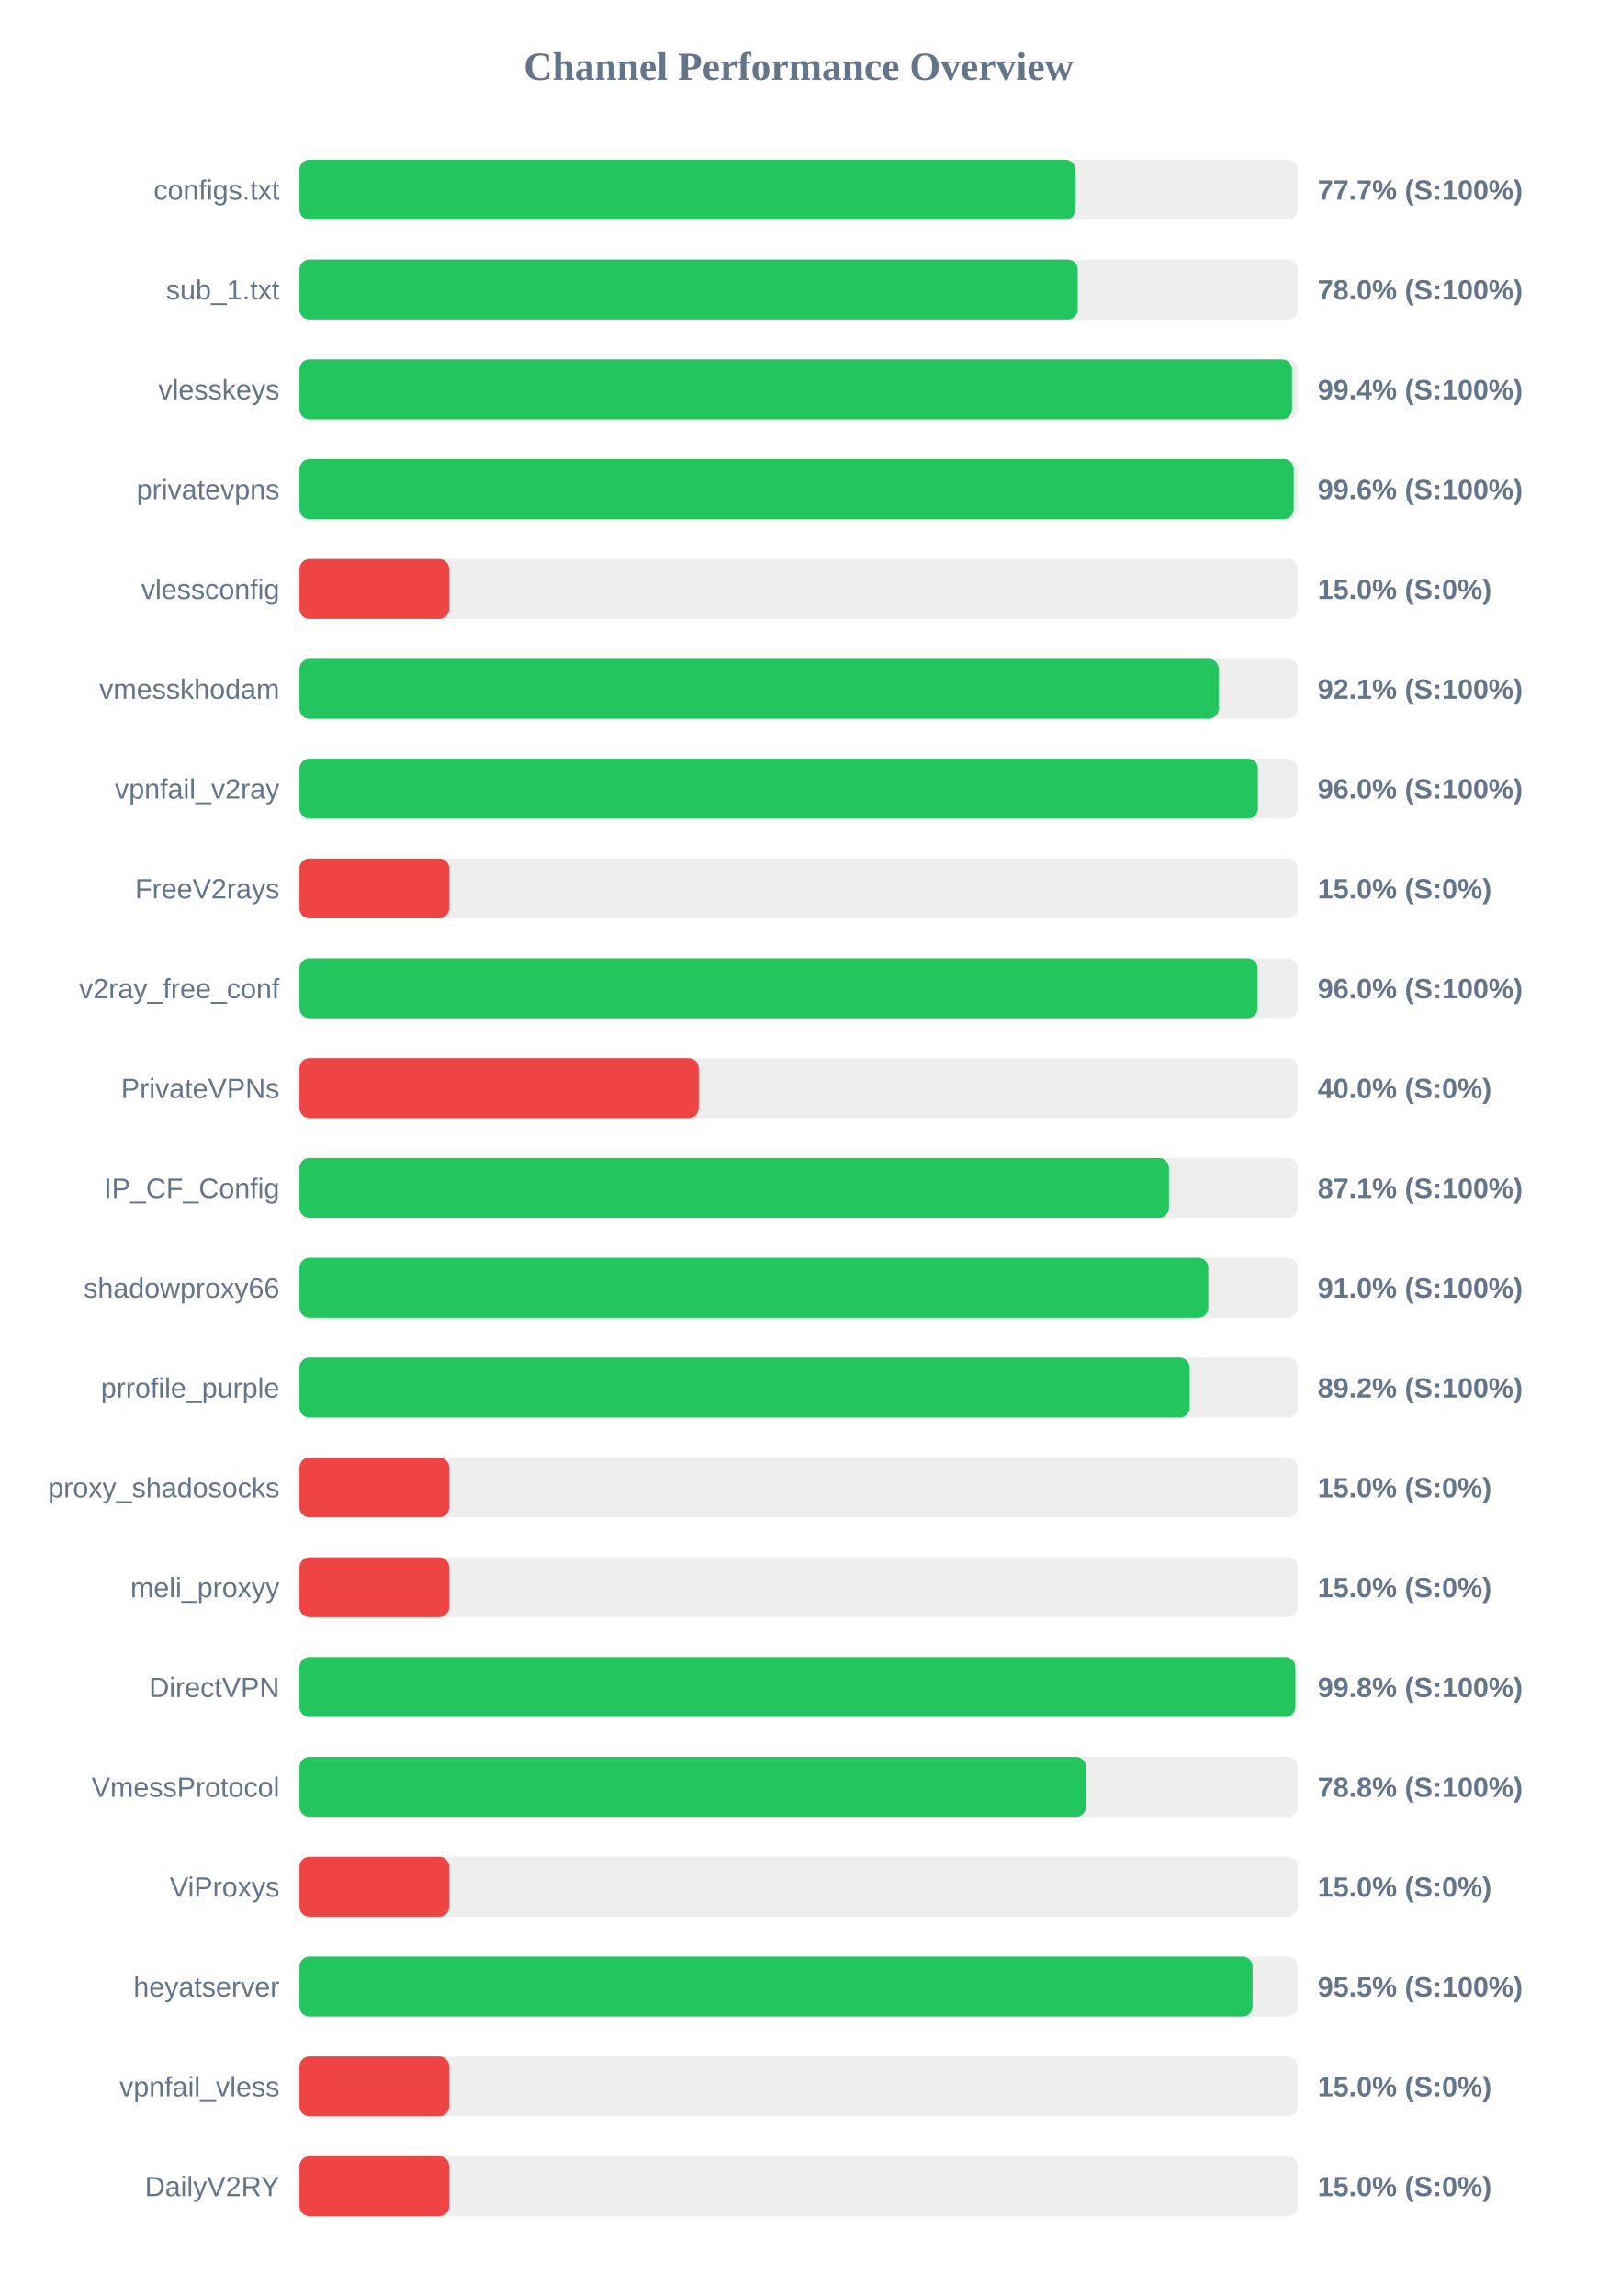
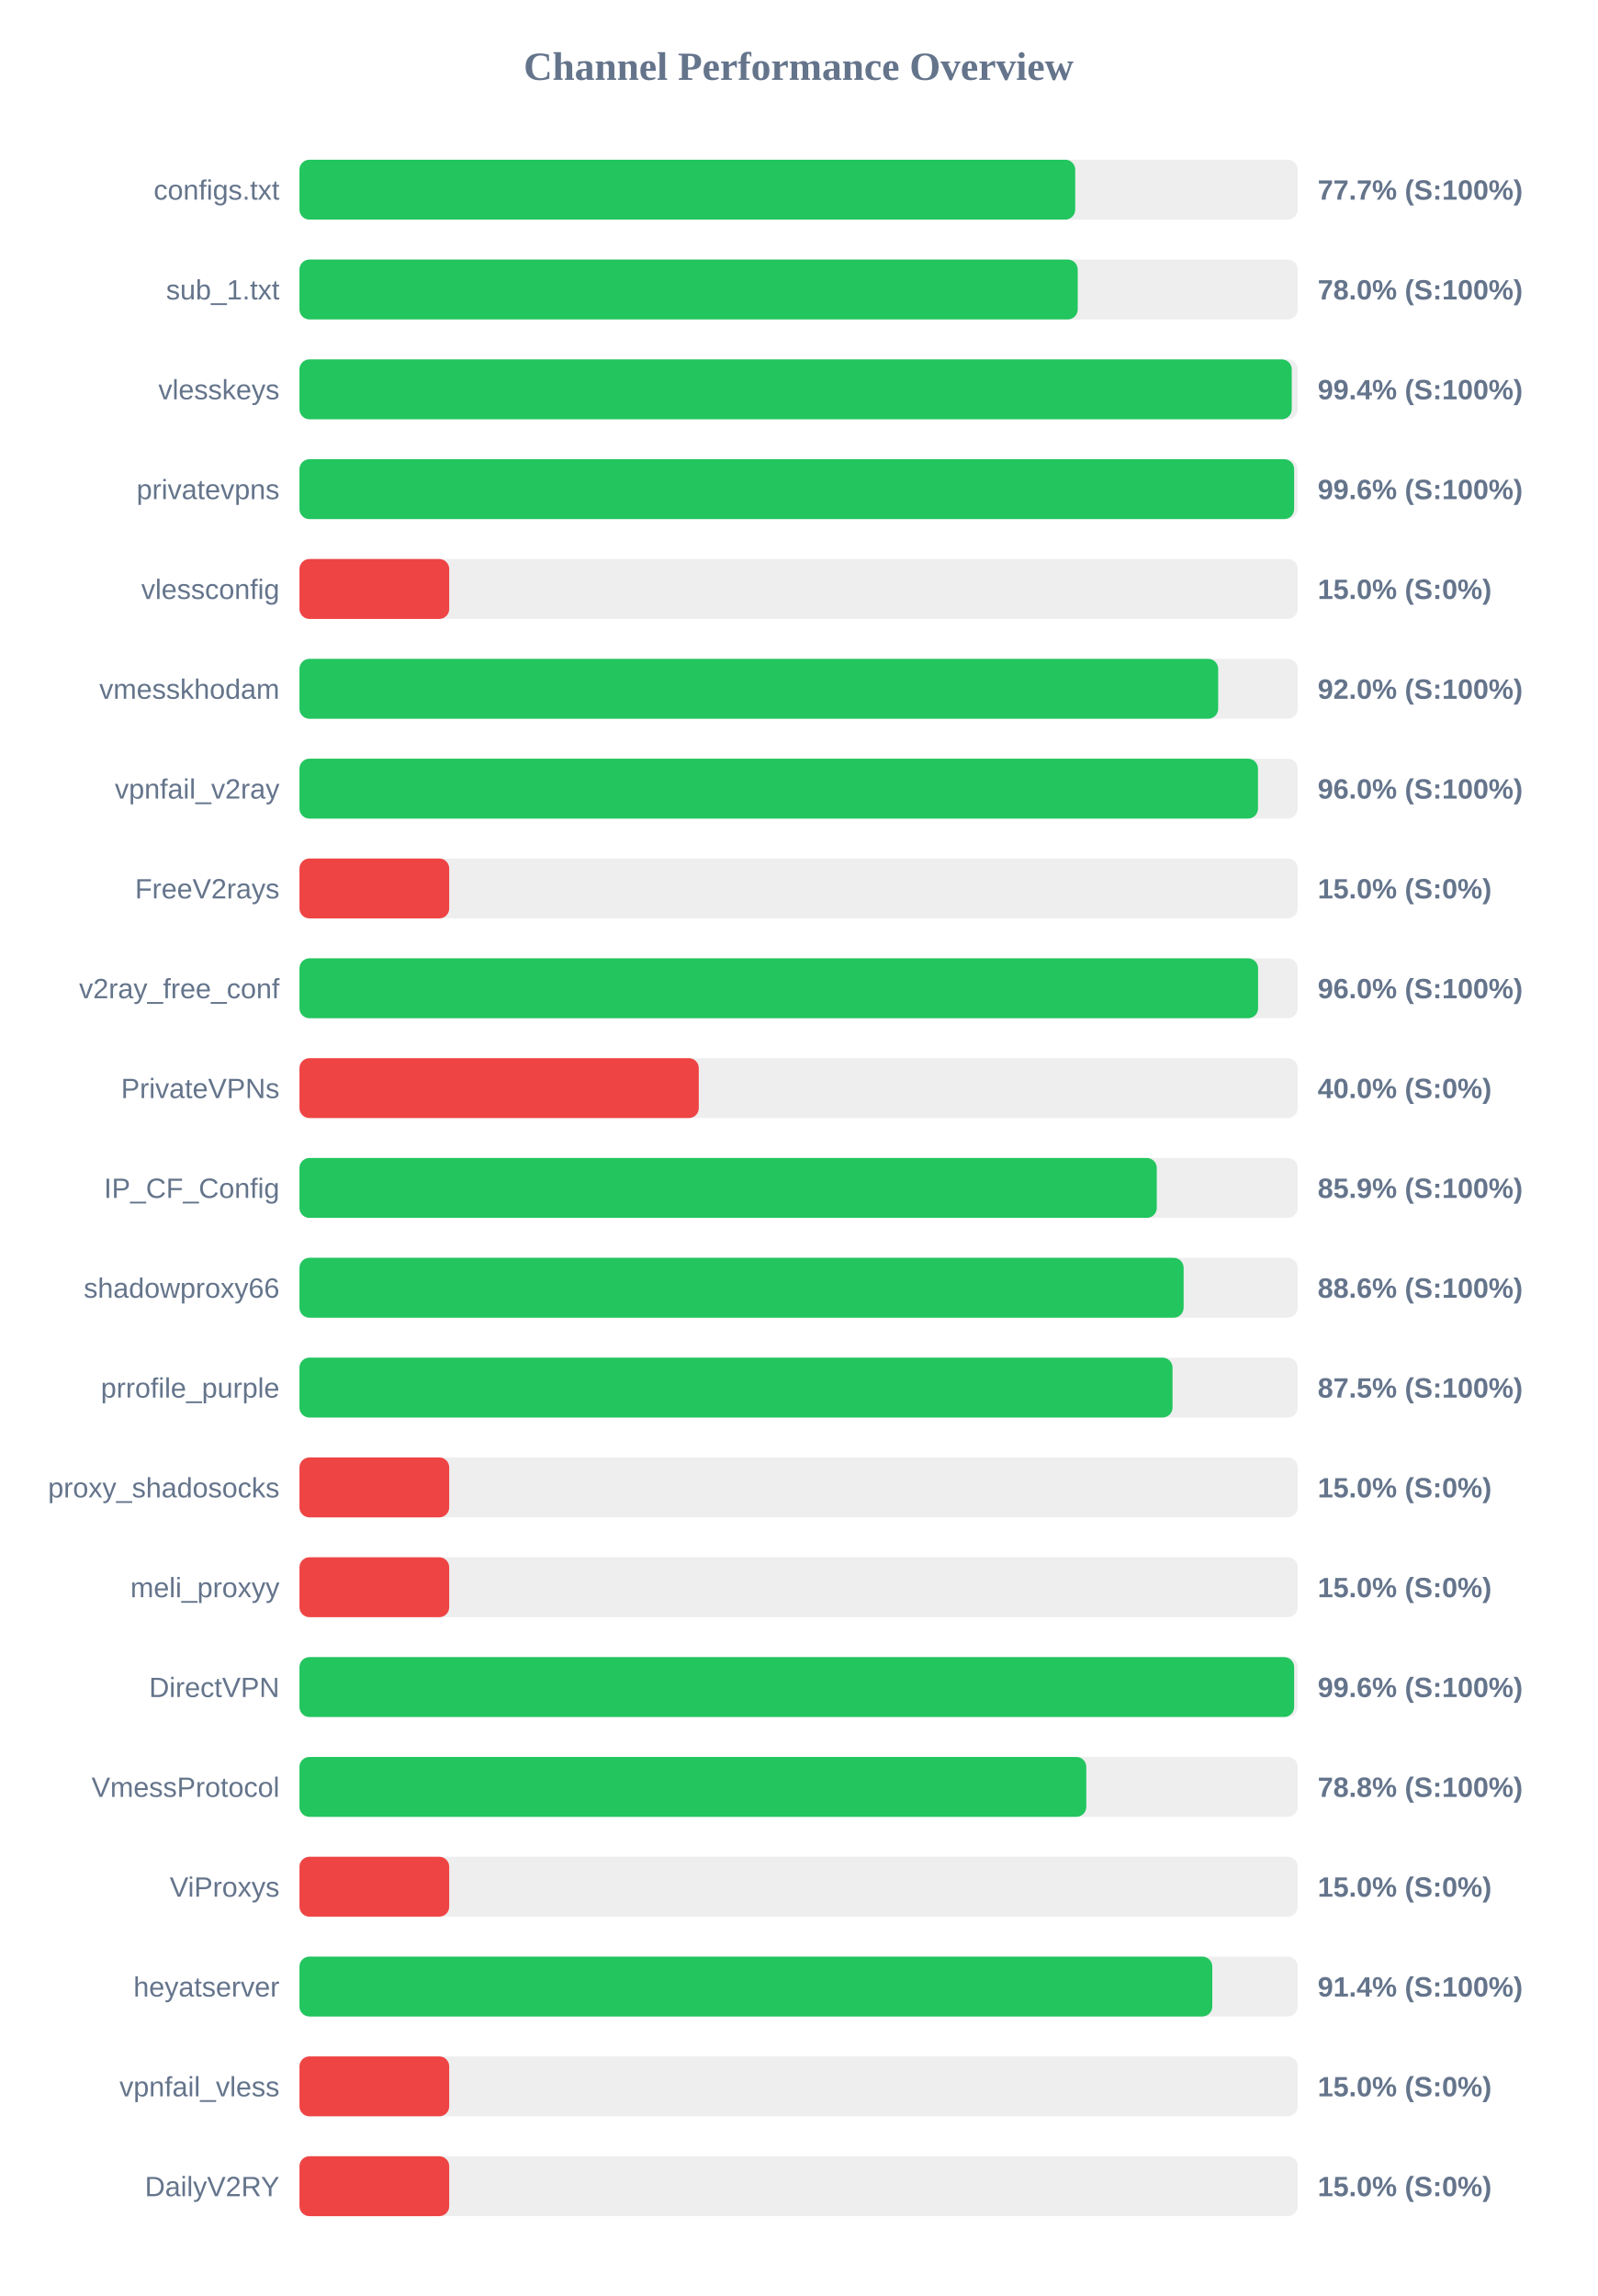
<svg xmlns="http://www.w3.org/2000/svg" width="800" height="1150" version="1.1">
  <style>
        .row { font: 14px Arial; fill: #64748b; }
        .score { font: bold 14px Arial; fill: #64748b; }
    </style>
  <text x="400" y="40" text-anchor="middle" font-size="20px" font-weight="bold" fill="#64748b">Channel Performance Overview</text>
  <rect x="150" y="80" width="500" height="30" fill="#eee" rx="5" />
-   <rect x="150" y="80" width="388.6" height="30" fill="#22c55e" rx="5" />
+   <rect x="150" y="80" width="388.55" height="30" fill="#22c55e" rx="5" />
  <text x="140" y="100" text-anchor="end" class="row">configs.txt</text>
  <text x="660" y="100" text-anchor="start" class="score">77.7% (S:100%)</text>
  <rect x="150" y="130" width="500" height="30" fill="#eee" rx="5" />
  <rect x="150" y="130" width="389.8" height="30" fill="#22c55e" rx="5" />
  <text x="140" y="150" text-anchor="end" class="row">sub_1.txt</text>
  <text x="660" y="150" text-anchor="start" class="score">78.0% (S:100%)</text>
  <rect x="150" y="180" width="500" height="30" fill="#eee" rx="5" />
-   <rect x="150" y="180" width="497.15" height="30" fill="#22c55e" rx="5" />
+   <rect x="150" y="180" width="497.0" height="30" fill="#22c55e" rx="5" />
  <text x="140" y="200" text-anchor="end" class="row">vlesskeys</text>
  <text x="660" y="200" text-anchor="start" class="score">99.4% (S:100%)</text>
  <rect x="150" y="230" width="500" height="30" fill="#eee" rx="5" />
-   <rect x="150" y="230" width="498.0" height="30" fill="#22c55e" rx="5" />
+   <rect x="150" y="230" width="498.2" height="30" fill="#22c55e" rx="5" />
  <text x="140" y="250" text-anchor="end" class="row">privatevpns</text>
  <text x="660" y="250" text-anchor="start" class="score">99.6% (S:100%)</text>
  <rect x="150" y="280" width="500" height="30" fill="#eee" rx="5" />
  <rect x="150" y="280" width="75.0" height="30" fill="#ef4444" rx="5" />
  <text x="140" y="300" text-anchor="end" class="row">vlessconfig</text>
  <text x="660" y="300" text-anchor="start" class="score">15.0% (S:0%)</text>
  <rect x="150" y="330" width="500" height="30" fill="#eee" rx="5" />
-   <rect x="150" y="330" width="460.4" height="30" fill="#22c55e" rx="5" />
+   <rect x="150" y="330" width="460.15" height="30" fill="#22c55e" rx="5" />
  <text x="140" y="350" text-anchor="end" class="row">vmesskhodam</text>
-   <text x="660" y="350" text-anchor="start" class="score">92.1% (S:100%)</text>
+   <text x="660" y="350" text-anchor="start" class="score">92.0% (S:100%)</text>
  <rect x="150" y="380" width="500" height="30" fill="#eee" rx="5" />
-   <rect x="150" y="380" width="480.05" height="30" fill="#22c55e" rx="5" />
+   <rect x="150" y="380" width="480.1" height="30" fill="#22c55e" rx="5" />
  <text x="140" y="400" text-anchor="end" class="row">vpnfail_v2ray</text>
  <text x="660" y="400" text-anchor="start" class="score">96.0% (S:100%)</text>
  <rect x="150" y="430" width="500" height="30" fill="#eee" rx="5" />
  <rect x="150" y="430" width="75.0" height="30" fill="#ef4444" rx="5" />
  <text x="140" y="450" text-anchor="end" class="row">FreeV2rays</text>
  <text x="660" y="450" text-anchor="start" class="score">15.0% (S:0%)</text>
  <rect x="150" y="480" width="500" height="30" fill="#eee" rx="5" />
-   <rect x="150" y="480" width="479.9" height="30" fill="#22c55e" rx="5" />
+   <rect x="150" y="480" width="480.15" height="30" fill="#22c55e" rx="5" />
  <text x="140" y="500" text-anchor="end" class="row">v2ray_free_conf</text>
  <text x="660" y="500" text-anchor="start" class="score">96.0% (S:100%)</text>
  <rect x="150" y="530" width="500" height="30" fill="#eee" rx="5" />
  <rect x="150" y="530" width="200.0" height="30" fill="#ef4444" rx="5" />
  <text x="140" y="550" text-anchor="end" class="row">PrivateVPNs</text>
  <text x="660" y="550" text-anchor="start" class="score">40.0% (S:0%)</text>
  <rect x="150" y="580" width="500" height="30" fill="#eee" rx="5" />
-   <rect x="150" y="580" width="435.5" height="30" fill="#22c55e" rx="5" />
+   <rect x="150" y="580" width="429.4" height="30" fill="#22c55e" rx="5" />
  <text x="140" y="600" text-anchor="end" class="row">IP_CF_Config</text>
-   <text x="660" y="600" text-anchor="start" class="score">87.1% (S:100%)</text>
+   <text x="660" y="600" text-anchor="start" class="score">85.9% (S:100%)</text>
  <rect x="150" y="630" width="500" height="30" fill="#eee" rx="5" />
-   <rect x="150" y="630" width="455.2" height="30" fill="#22c55e" rx="5" />
+   <rect x="150" y="630" width="442.85" height="30" fill="#22c55e" rx="5" />
  <text x="140" y="650" text-anchor="end" class="row">shadowproxy66</text>
-   <text x="660" y="650" text-anchor="start" class="score">91.0% (S:100%)</text>
+   <text x="660" y="650" text-anchor="start" class="score">88.6% (S:100%)</text>
  <rect x="150" y="680" width="500" height="30" fill="#eee" rx="5" />
-   <rect x="150" y="680" width="445.85" height="30" fill="#22c55e" rx="5" />
+   <rect x="150" y="680" width="437.3" height="30" fill="#22c55e" rx="5" />
  <text x="140" y="700" text-anchor="end" class="row">prrofile_purple</text>
-   <text x="660" y="700" text-anchor="start" class="score">89.2% (S:100%)</text>
+   <text x="660" y="700" text-anchor="start" class="score">87.5% (S:100%)</text>
  <rect x="150" y="730" width="500" height="30" fill="#eee" rx="5" />
  <rect x="150" y="730" width="75.0" height="30" fill="#ef4444" rx="5" />
  <text x="140" y="750" text-anchor="end" class="row">proxy_shadosocks</text>
  <text x="660" y="750" text-anchor="start" class="score">15.0% (S:0%)</text>
  <rect x="150" y="780" width="500" height="30" fill="#eee" rx="5" />
  <rect x="150" y="780" width="75.0" height="30" fill="#ef4444" rx="5" />
  <text x="140" y="800" text-anchor="end" class="row">meli_proxyy</text>
  <text x="660" y="800" text-anchor="start" class="score">15.0% (S:0%)</text>
  <rect x="150" y="830" width="500" height="30" fill="#eee" rx="5" />
-   <rect x="150" y="830" width="498.8" height="30" fill="#22c55e" rx="5" />
+   <rect x="150" y="830" width="498.2" height="30" fill="#22c55e" rx="5" />
  <text x="140" y="850" text-anchor="end" class="row">DirectVPN</text>
-   <text x="660" y="850" text-anchor="start" class="score">99.8% (S:100%)</text>
+   <text x="660" y="850" text-anchor="start" class="score">99.6% (S:100%)</text>
  <rect x="150" y="880" width="500" height="30" fill="#eee" rx="5" />
-   <rect x="150" y="880" width="393.9" height="30" fill="#22c55e" rx="5" />
+   <rect x="150" y="880" width="394.1" height="30" fill="#22c55e" rx="5" />
  <text x="140" y="900" text-anchor="end" class="row">VmessProtocol</text>
  <text x="660" y="900" text-anchor="start" class="score">78.8% (S:100%)</text>
  <rect x="150" y="930" width="500" height="30" fill="#eee" rx="5" />
  <rect x="150" y="930" width="75.0" height="30" fill="#ef4444" rx="5" />
  <text x="140" y="950" text-anchor="end" class="row">ViProxys</text>
  <text x="660" y="950" text-anchor="start" class="score">15.0% (S:0%)</text>
  <rect x="150" y="980" width="500" height="30" fill="#eee" rx="5" />
-   <rect x="150" y="980" width="477.35" height="30" fill="#22c55e" rx="5" />
+   <rect x="150" y="980" width="457.2" height="30" fill="#22c55e" rx="5" />
  <text x="140" y="1000" text-anchor="end" class="row">heyatserver</text>
-   <text x="660" y="1000" text-anchor="start" class="score">95.5% (S:100%)</text>
+   <text x="660" y="1000" text-anchor="start" class="score">91.4% (S:100%)</text>
  <rect x="150" y="1030" width="500" height="30" fill="#eee" rx="5" />
  <rect x="150" y="1030" width="75.0" height="30" fill="#ef4444" rx="5" />
  <text x="140" y="1050" text-anchor="end" class="row">vpnfail_vless</text>
  <text x="660" y="1050" text-anchor="start" class="score">15.0% (S:0%)</text>
  <rect x="150" y="1080" width="500" height="30" fill="#eee" rx="5" />
  <rect x="150" y="1080" width="75.0" height="30" fill="#ef4444" rx="5" />
  <text x="140" y="1100" text-anchor="end" class="row">DailyV2RY</text>
  <text x="660" y="1100" text-anchor="start" class="score">15.0% (S:0%)</text>
</svg>
